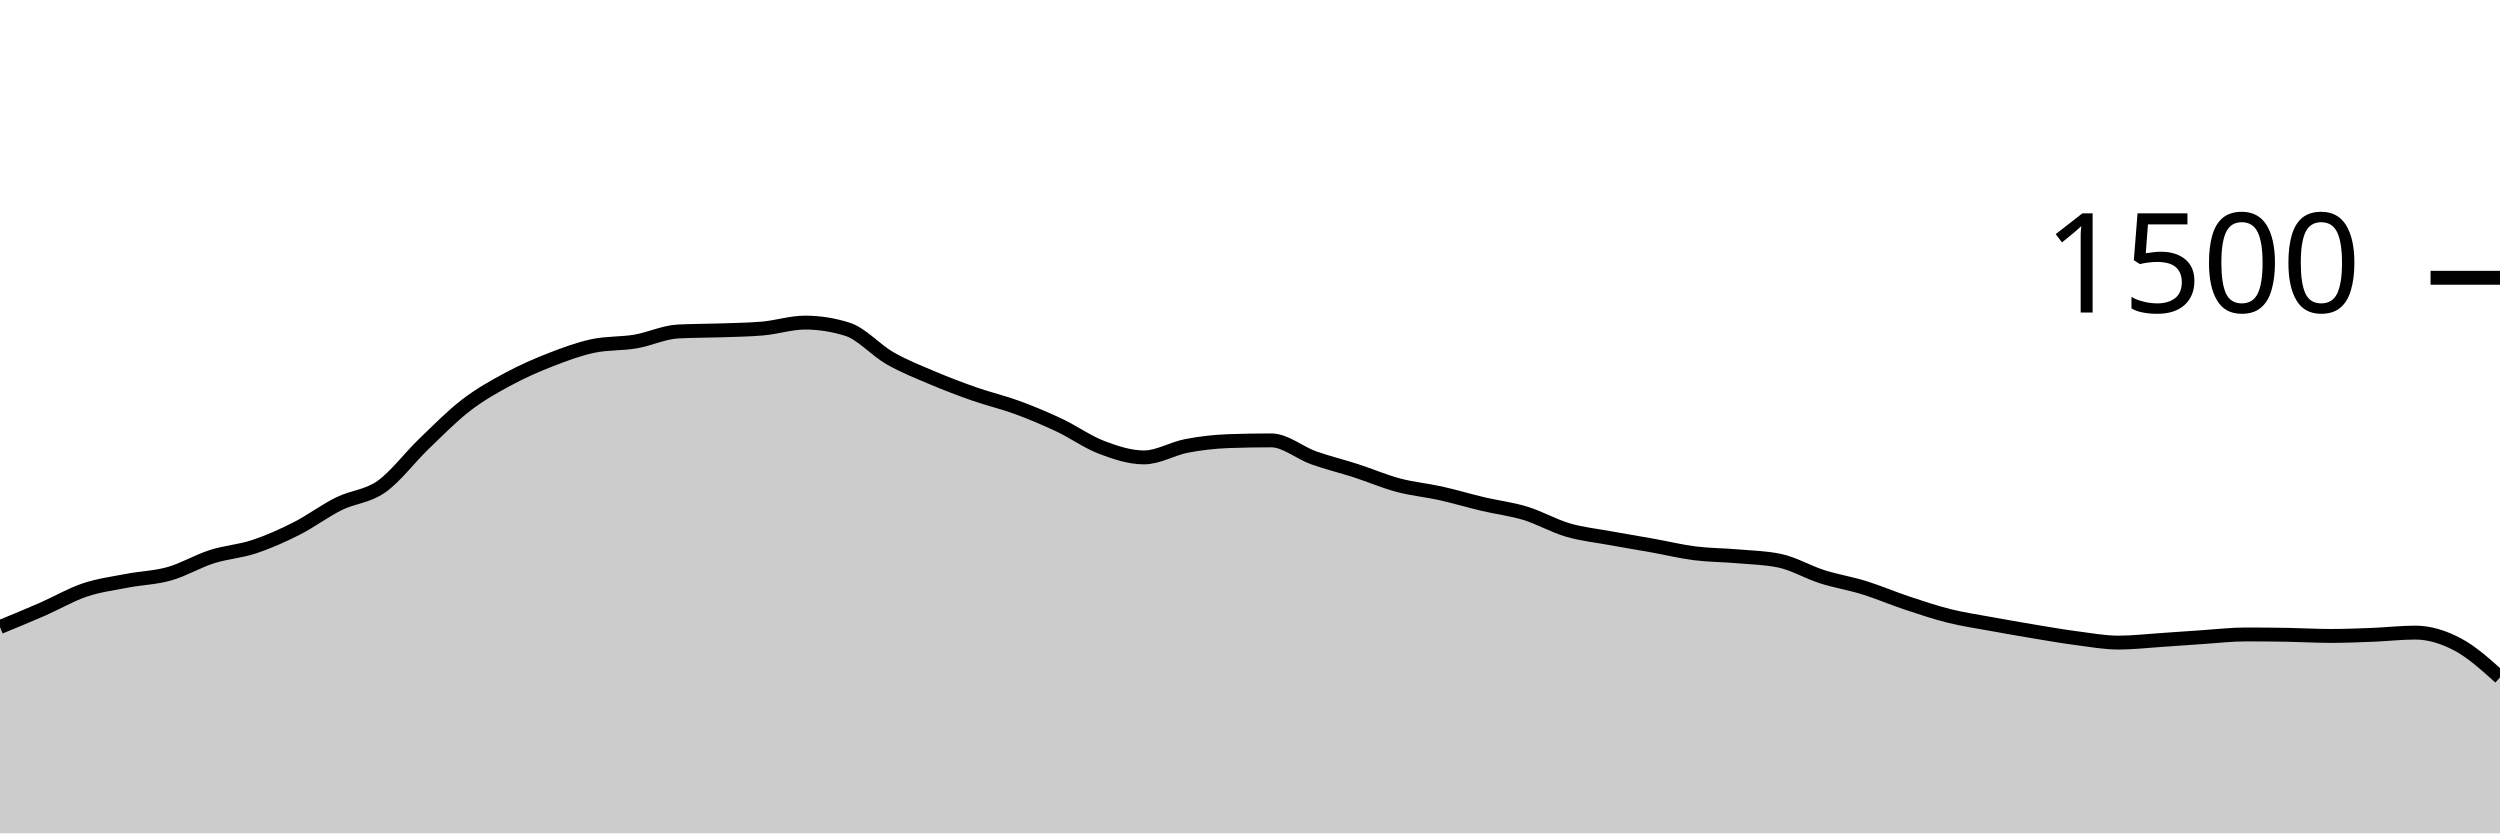
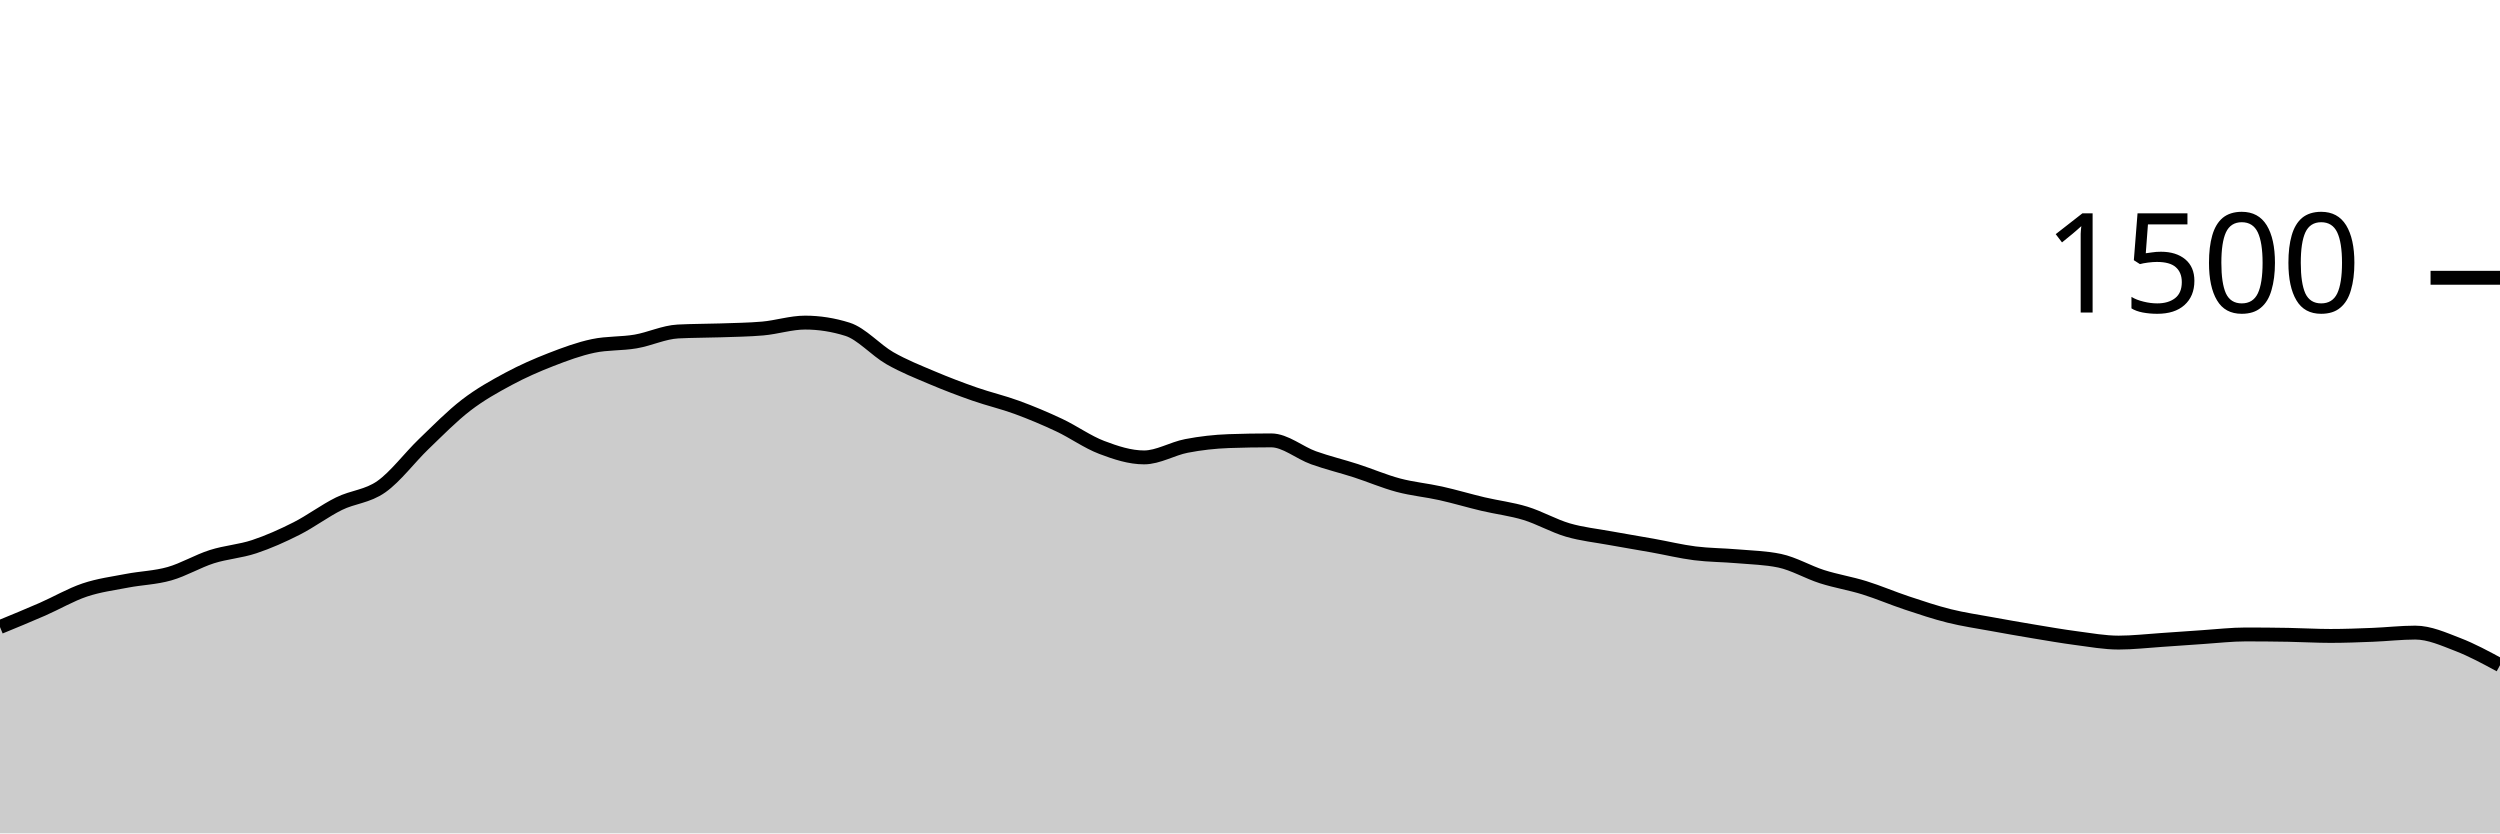
<svg xmlns="http://www.w3.org/2000/svg" viewBox="0 0 180 60">
  <g transform="translate(0,20)">
-     <path class="area" fill="rgba(0, 0, 0, 0.2)" d="M0,25.147C1.017,24.729,2.034,24.311,3.051,23.867C4.068,23.422,5.085,22.822,6.102,22.48C7.119,22.138,8.136,22.009,9.153,21.813C10.169,21.618,11.186,21.596,12.203,21.307C13.22,21.018,14.237,20.404,15.254,20.08C16.271,19.756,17.288,19.698,18.305,19.36C19.322,19.022,20.339,18.569,21.356,18.053C22.373,17.538,23.39,16.769,24.407,16.267C25.424,15.764,26.441,15.756,27.458,15.04C28.475,14.324,29.492,12.951,30.508,11.973C31.525,10.996,32.542,9.956,33.559,9.173C34.576,8.391,35.593,7.827,36.61,7.28C37.627,6.733,38.644,6.289,39.661,5.893C40.678,5.498,41.695,5.12,42.712,4.907C43.729,4.693,44.746,4.76,45.763,4.587C46.78,4.413,47.797,3.92,48.814,3.867C49.831,3.813,50.847,3.822,51.864,3.787C52.881,3.751,53.898,3.742,54.915,3.653C55.932,3.564,56.949,3.227,57.966,3.227C58.983,3.227,60,3.387,61.017,3.707C62.034,4.027,63.051,5.204,64.068,5.787C65.085,6.369,66.102,6.769,67.119,7.2C68.136,7.631,69.153,8.018,70.169,8.373C71.186,8.729,72.203,8.96,73.22,9.333C74.237,9.707,75.254,10.133,76.271,10.613C77.288,11.093,78.305,11.827,79.322,12.213C80.339,12.6,81.356,12.933,82.373,12.933C83.39,12.933,84.407,12.302,85.424,12.107C86.441,11.911,87.458,11.796,88.475,11.76C89.492,11.724,90.508,11.707,91.525,11.707C92.542,11.707,93.559,12.596,94.576,12.96C95.593,13.324,96.61,13.564,97.627,13.893C98.644,14.222,99.661,14.662,100.678,14.933C101.695,15.204,102.712,15.293,103.729,15.52C104.746,15.747,105.763,16.053,106.78,16.293C107.797,16.533,108.814,16.649,109.831,16.96C110.847,17.271,111.864,17.862,112.881,18.16C113.898,18.458,114.915,18.56,115.932,18.747C116.949,18.933,117.966,19.098,118.983,19.28C120,19.462,121.017,19.711,122.034,19.84C123.051,19.969,124.068,19.964,125.085,20.053C126.102,20.142,127.119,20.16,128.136,20.373C129.153,20.587,130.169,21.196,131.186,21.52C132.203,21.844,133.22,22.004,134.237,22.32C135.254,22.636,136.271,23.076,137.288,23.413C138.305,23.751,139.322,24.093,140.339,24.347C141.356,24.6,142.373,24.747,143.39,24.933C144.407,25.12,145.424,25.298,146.441,25.467C147.458,25.636,148.475,25.813,149.492,25.947C150.508,26.08,151.525,26.267,152.542,26.267C153.559,26.267,154.576,26.147,155.593,26.08C156.61,26.013,157.627,25.933,158.644,25.867C159.661,25.8,160.678,25.68,161.695,25.68C162.712,25.68,163.729,25.689,164.746,25.707C165.763,25.724,166.78,25.787,167.797,25.787C168.814,25.787,169.831,25.747,170.847,25.707C171.864,25.667,172.881,25.547,173.898,25.547C174.915,25.547,175.932,25.862,176.949,26.4C177.966,26.938,178.983,27.856,180,28.773L180,40C178.983,40,177.966,40,176.949,40C175.932,40,174.915,40,173.898,40C172.881,40,171.864,40,170.847,40C169.831,40,168.814,40,167.797,40C166.78,40,165.763,40,164.746,40C163.729,40,162.712,40,161.695,40C160.678,40,159.661,40,158.644,40C157.627,40,156.61,40,155.593,40C154.576,40,153.559,40,152.542,40C151.525,40,150.508,40,149.492,40C148.475,40,147.458,40,146.441,40C145.424,40,144.407,40,143.39,40C142.373,40,141.356,40,140.339,40C139.322,40,138.305,40,137.288,40C136.271,40,135.254,40,134.237,40C133.22,40,132.203,40,131.186,40C130.169,40,129.153,40,128.136,40C127.119,40,126.102,40,125.085,40C124.068,40,123.051,40,122.034,40C121.017,40,120,40,118.983,40C117.966,40,116.949,40,115.932,40C114.915,40,113.898,40,112.881,40C111.864,40,110.847,40,109.831,40C108.814,40,107.797,40,106.78,40C105.763,40,104.746,40,103.729,40C102.712,40,101.695,40,100.678,40C99.661,40,98.644,40,97.627,40C96.61,40,95.593,40,94.576,40C93.559,40,92.542,40,91.525,40C90.508,40,89.492,40,88.475,40C87.458,40,86.441,40,85.424,40C84.407,40,83.39,40,82.373,40C81.356,40,80.339,40,79.322,40C78.305,40,77.288,40,76.271,40C75.254,40,74.237,40,73.22,40C72.203,40,71.186,40,70.169,40C69.153,40,68.136,40,67.119,40C66.102,40,65.085,40,64.068,40C63.051,40,62.034,40,61.017,40C60,40,58.983,40,57.966,40C56.949,40,55.932,40,54.915,40C53.898,40,52.881,40,51.864,40C50.847,40,49.831,40,48.814,40C47.797,40,46.78,40,45.763,40C44.746,40,43.729,40,42.712,40C41.695,40,40.678,40,39.661,40C38.644,40,37.627,40,36.61,40C35.593,40,34.576,40,33.559,40C32.542,40,31.525,40,30.508,40C29.492,40,28.475,40,27.458,40C26.441,40,25.424,40,24.407,40C23.39,40,22.373,40,21.356,40C20.339,40,19.322,40,18.305,40C17.288,40,16.271,40,15.254,40C14.237,40,13.22,40,12.203,40C11.186,40,10.169,40,9.153,40C8.136,40,7.119,40,6.102,40C5.085,40,4.068,40,3.051,40C2.034,40,1.017,40,0,40Z" />
-     <path class="line" stroke="black" fill="none" d="M0,25.147C1.017,24.729,2.034,24.311,3.051,23.867C4.068,23.422,5.085,22.822,6.102,22.48C7.119,22.138,8.136,22.009,9.153,21.813C10.169,21.618,11.186,21.596,12.203,21.307C13.22,21.018,14.237,20.404,15.254,20.08C16.271,19.756,17.288,19.698,18.305,19.36C19.322,19.022,20.339,18.569,21.356,18.053C22.373,17.538,23.39,16.769,24.407,16.267C25.424,15.764,26.441,15.756,27.458,15.04C28.475,14.324,29.492,12.951,30.508,11.973C31.525,10.996,32.542,9.956,33.559,9.173C34.576,8.391,35.593,7.827,36.61,7.28C37.627,6.733,38.644,6.289,39.661,5.893C40.678,5.498,41.695,5.12,42.712,4.907C43.729,4.693,44.746,4.76,45.763,4.587C46.78,4.413,47.797,3.92,48.814,3.867C49.831,3.813,50.847,3.822,51.864,3.787C52.881,3.751,53.898,3.742,54.915,3.653C55.932,3.564,56.949,3.227,57.966,3.227C58.983,3.227,60,3.387,61.017,3.707C62.034,4.027,63.051,5.204,64.068,5.787C65.085,6.369,66.102,6.769,67.119,7.2C68.136,7.631,69.153,8.018,70.169,8.373C71.186,8.729,72.203,8.96,73.22,9.333C74.237,9.707,75.254,10.133,76.271,10.613C77.288,11.093,78.305,11.827,79.322,12.213C80.339,12.6,81.356,12.933,82.373,12.933C83.39,12.933,84.407,12.302,85.424,12.107C86.441,11.911,87.458,11.796,88.475,11.76C89.492,11.724,90.508,11.707,91.525,11.707C92.542,11.707,93.559,12.596,94.576,12.96C95.593,13.324,96.61,13.564,97.627,13.893C98.644,14.222,99.661,14.662,100.678,14.933C101.695,15.204,102.712,15.293,103.729,15.52C104.746,15.747,105.763,16.053,106.78,16.293C107.797,16.533,108.814,16.649,109.831,16.96C110.847,17.271,111.864,17.862,112.881,18.16C113.898,18.458,114.915,18.56,115.932,18.747C116.949,18.933,117.966,19.098,118.983,19.28C120,19.462,121.017,19.711,122.034,19.84C123.051,19.969,124.068,19.964,125.085,20.053C126.102,20.142,127.119,20.16,128.136,20.373C129.153,20.587,130.169,21.196,131.186,21.52C132.203,21.844,133.22,22.004,134.237,22.32C135.254,22.636,136.271,23.076,137.288,23.413C138.305,23.751,139.322,24.093,140.339,24.347C141.356,24.6,142.373,24.747,143.39,24.933C144.407,25.12,145.424,25.298,146.441,25.467C147.458,25.636,148.475,25.813,149.492,25.947C150.508,26.08,151.525,26.267,152.542,26.267C153.559,26.267,154.576,26.147,155.593,26.08C156.61,26.013,157.627,25.933,158.644,25.867C159.661,25.8,160.678,25.68,161.695,25.68C162.712,25.68,163.729,25.689,164.746,25.707C165.763,25.724,166.78,25.787,167.797,25.787C168.814,25.787,169.831,25.747,170.847,25.707C171.864,25.667,172.881,25.547,173.898,25.547C174.915,25.547,175.932,25.862,176.949,26.4C177.966,26.938,178.983,27.856,180,28.773" />
+     <path class="area" fill="rgba(0, 0, 0, 0.2)" d="M0,25.147C1.017,24.729,2.034,24.311,3.051,23.867C4.068,23.422,5.085,22.822,6.102,22.48C7.119,22.138,8.136,22.009,9.153,21.813C10.169,21.618,11.186,21.596,12.203,21.307C13.22,21.018,14.237,20.404,15.254,20.08C16.271,19.756,17.288,19.698,18.305,19.36C19.322,19.022,20.339,18.569,21.356,18.053C22.373,17.538,23.39,16.769,24.407,16.267C25.424,15.764,26.441,15.756,27.458,15.04C28.475,14.324,29.492,12.951,30.508,11.973C31.525,10.996,32.542,9.956,33.559,9.173C34.576,8.391,35.593,7.827,36.61,7.28C37.627,6.733,38.644,6.289,39.661,5.893C40.678,5.498,41.695,5.12,42.712,4.907C43.729,4.693,44.746,4.76,45.763,4.587C46.78,4.413,47.797,3.92,48.814,3.867C49.831,3.813,50.847,3.822,51.864,3.787C52.881,3.751,53.898,3.742,54.915,3.653C55.932,3.564,56.949,3.227,57.966,3.227C58.983,3.227,60,3.387,61.017,3.707C62.034,4.027,63.051,5.204,64.068,5.787C65.085,6.369,66.102,6.769,67.119,7.2C68.136,7.631,69.153,8.018,70.169,8.373C71.186,8.729,72.203,8.96,73.22,9.333C74.237,9.707,75.254,10.133,76.271,10.613C77.288,11.093,78.305,11.827,79.322,12.213C80.339,12.6,81.356,12.933,82.373,12.933C83.39,12.933,84.407,12.302,85.424,12.107C86.441,11.911,87.458,11.796,88.475,11.76C89.492,11.724,90.508,11.707,91.525,11.707C92.542,11.707,93.559,12.596,94.576,12.96C95.593,13.324,96.61,13.564,97.627,13.893C98.644,14.222,99.661,14.662,100.678,14.933C101.695,15.204,102.712,15.293,103.729,15.52C104.746,15.747,105.763,16.053,106.78,16.293C107.797,16.533,108.814,16.649,109.831,16.96C110.847,17.271,111.864,17.862,112.881,18.16C113.898,18.458,114.915,18.56,115.932,18.747C116.949,18.933,117.966,19.098,118.983,19.28C120,19.462,121.017,19.711,122.034,19.84C123.051,19.969,124.068,19.964,125.085,20.053C126.102,20.142,127.119,20.16,128.136,20.373C129.153,20.587,130.169,21.196,131.186,21.52C132.203,21.844,133.22,22.004,134.237,22.32C135.254,22.636,136.271,23.076,137.288,23.413C138.305,23.751,139.322,24.093,140.339,24.347C141.356,24.6,142.373,24.747,143.39,24.933C144.407,25.12,145.424,25.298,146.441,25.467C147.458,25.636,148.475,25.813,149.492,25.947C150.508,26.08,151.525,26.267,152.542,26.267C153.559,26.267,154.576,26.147,155.593,26.08C156.61,26.013,157.627,25.933,158.644,25.867C159.661,25.8,160.678,25.68,161.695,25.68C162.712,25.68,163.729,25.689,164.746,25.707C165.763,25.724,166.78,25.787,167.797,25.787C168.814,25.787,169.831,25.747,170.847,25.707C171.864,25.667,172.881,25.547,173.898,25.547C174.915,25.547,175.932,26.009,176.949,26.4C177.966,26.791,178.983,27.342,180,27.893L180,40C178.983,40,177.966,40,176.949,40C175.932,40,174.915,40,173.898,40C172.881,40,171.864,40,170.847,40C169.831,40,168.814,40,167.797,40C166.78,40,165.763,40,164.746,40C163.729,40,162.712,40,161.695,40C160.678,40,159.661,40,158.644,40C157.627,40,156.61,40,155.593,40C154.576,40,153.559,40,152.542,40C151.525,40,150.508,40,149.492,40C148.475,40,147.458,40,146.441,40C145.424,40,144.407,40,143.39,40C142.373,40,141.356,40,140.339,40C139.322,40,138.305,40,137.288,40C136.271,40,135.254,40,134.237,40C133.22,40,132.203,40,131.186,40C130.169,40,129.153,40,128.136,40C127.119,40,126.102,40,125.085,40C124.068,40,123.051,40,122.034,40C121.017,40,120,40,118.983,40C117.966,40,116.949,40,115.932,40C114.915,40,113.898,40,112.881,40C111.864,40,110.847,40,109.831,40C108.814,40,107.797,40,106.78,40C105.763,40,104.746,40,103.729,40C102.712,40,101.695,40,100.678,40C99.661,40,98.644,40,97.627,40C96.61,40,95.593,40,94.576,40C93.559,40,92.542,40,91.525,40C90.508,40,89.492,40,88.475,40C87.458,40,86.441,40,85.424,40C84.407,40,83.39,40,82.373,40C81.356,40,80.339,40,79.322,40C78.305,40,77.288,40,76.271,40C75.254,40,74.237,40,73.22,40C72.203,40,71.186,40,70.169,40C69.153,40,68.136,40,67.119,40C66.102,40,65.085,40,64.068,40C63.051,40,62.034,40,61.017,40C60,40,58.983,40,57.966,40C56.949,40,55.932,40,54.915,40C53.898,40,52.881,40,51.864,40C50.847,40,49.831,40,48.814,40C47.797,40,46.78,40,45.763,40C44.746,40,43.729,40,42.712,40C41.695,40,40.678,40,39.661,40C38.644,40,37.627,40,36.61,40C35.593,40,34.576,40,33.559,40C32.542,40,31.525,40,30.508,40C29.492,40,28.475,40,27.458,40C26.441,40,25.424,40,24.407,40C23.39,40,22.373,40,21.356,40C20.339,40,19.322,40,18.305,40C17.288,40,16.271,40,15.254,40C14.237,40,13.22,40,12.203,40C11.186,40,10.169,40,9.153,40C8.136,40,7.119,40,6.102,40C5.085,40,4.068,40,3.051,40C2.034,40,1.017,40,0,40Z" />
+     <path class="line" stroke="black" fill="none" d="M0,25.147C1.017,24.729,2.034,24.311,3.051,23.867C4.068,23.422,5.085,22.822,6.102,22.48C7.119,22.138,8.136,22.009,9.153,21.813C10.169,21.618,11.186,21.596,12.203,21.307C13.22,21.018,14.237,20.404,15.254,20.08C16.271,19.756,17.288,19.698,18.305,19.36C19.322,19.022,20.339,18.569,21.356,18.053C22.373,17.538,23.39,16.769,24.407,16.267C25.424,15.764,26.441,15.756,27.458,15.04C28.475,14.324,29.492,12.951,30.508,11.973C31.525,10.996,32.542,9.956,33.559,9.173C34.576,8.391,35.593,7.827,36.61,7.28C37.627,6.733,38.644,6.289,39.661,5.893C40.678,5.498,41.695,5.12,42.712,4.907C43.729,4.693,44.746,4.76,45.763,4.587C46.78,4.413,47.797,3.92,48.814,3.867C49.831,3.813,50.847,3.822,51.864,3.787C52.881,3.751,53.898,3.742,54.915,3.653C55.932,3.564,56.949,3.227,57.966,3.227C58.983,3.227,60,3.387,61.017,3.707C62.034,4.027,63.051,5.204,64.068,5.787C65.085,6.369,66.102,6.769,67.119,7.2C68.136,7.631,69.153,8.018,70.169,8.373C71.186,8.729,72.203,8.96,73.22,9.333C74.237,9.707,75.254,10.133,76.271,10.613C77.288,11.093,78.305,11.827,79.322,12.213C80.339,12.6,81.356,12.933,82.373,12.933C83.39,12.933,84.407,12.302,85.424,12.107C86.441,11.911,87.458,11.796,88.475,11.76C89.492,11.724,90.508,11.707,91.525,11.707C92.542,11.707,93.559,12.596,94.576,12.96C95.593,13.324,96.61,13.564,97.627,13.893C98.644,14.222,99.661,14.662,100.678,14.933C101.695,15.204,102.712,15.293,103.729,15.52C104.746,15.747,105.763,16.053,106.78,16.293C107.797,16.533,108.814,16.649,109.831,16.96C110.847,17.271,111.864,17.862,112.881,18.16C113.898,18.458,114.915,18.56,115.932,18.747C116.949,18.933,117.966,19.098,118.983,19.28C120,19.462,121.017,19.711,122.034,19.84C123.051,19.969,124.068,19.964,125.085,20.053C126.102,20.142,127.119,20.16,128.136,20.373C129.153,20.587,130.169,21.196,131.186,21.52C132.203,21.844,133.22,22.004,134.237,22.32C135.254,22.636,136.271,23.076,137.288,23.413C138.305,23.751,139.322,24.093,140.339,24.347C141.356,24.6,142.373,24.747,143.39,24.933C144.407,25.12,145.424,25.298,146.441,25.467C147.458,25.636,148.475,25.813,149.492,25.947C150.508,26.08,151.525,26.267,152.542,26.267C153.559,26.267,154.576,26.147,155.593,26.08C156.61,26.013,157.627,25.933,158.644,25.867C159.661,25.8,160.678,25.68,161.695,25.68C162.712,25.68,163.729,25.689,164.746,25.707C165.763,25.724,166.78,25.787,167.797,25.787C168.814,25.787,169.831,25.747,170.847,25.707C171.864,25.667,172.881,25.547,173.898,25.547C174.915,25.547,175.932,26.009,176.949,26.4C177.966,26.791,178.983,27.342,180,27.893" />
    <path class="axis-ceiling" stroke-width="1" stroke="black" fill="none" d="M175,0L180,0" />
    <text class="axis-ceiling-label" font-family="sans-serif" text-anchor="end" font-size="10px" x="170" y="2.5">1500</text>
  </g>
</svg>
